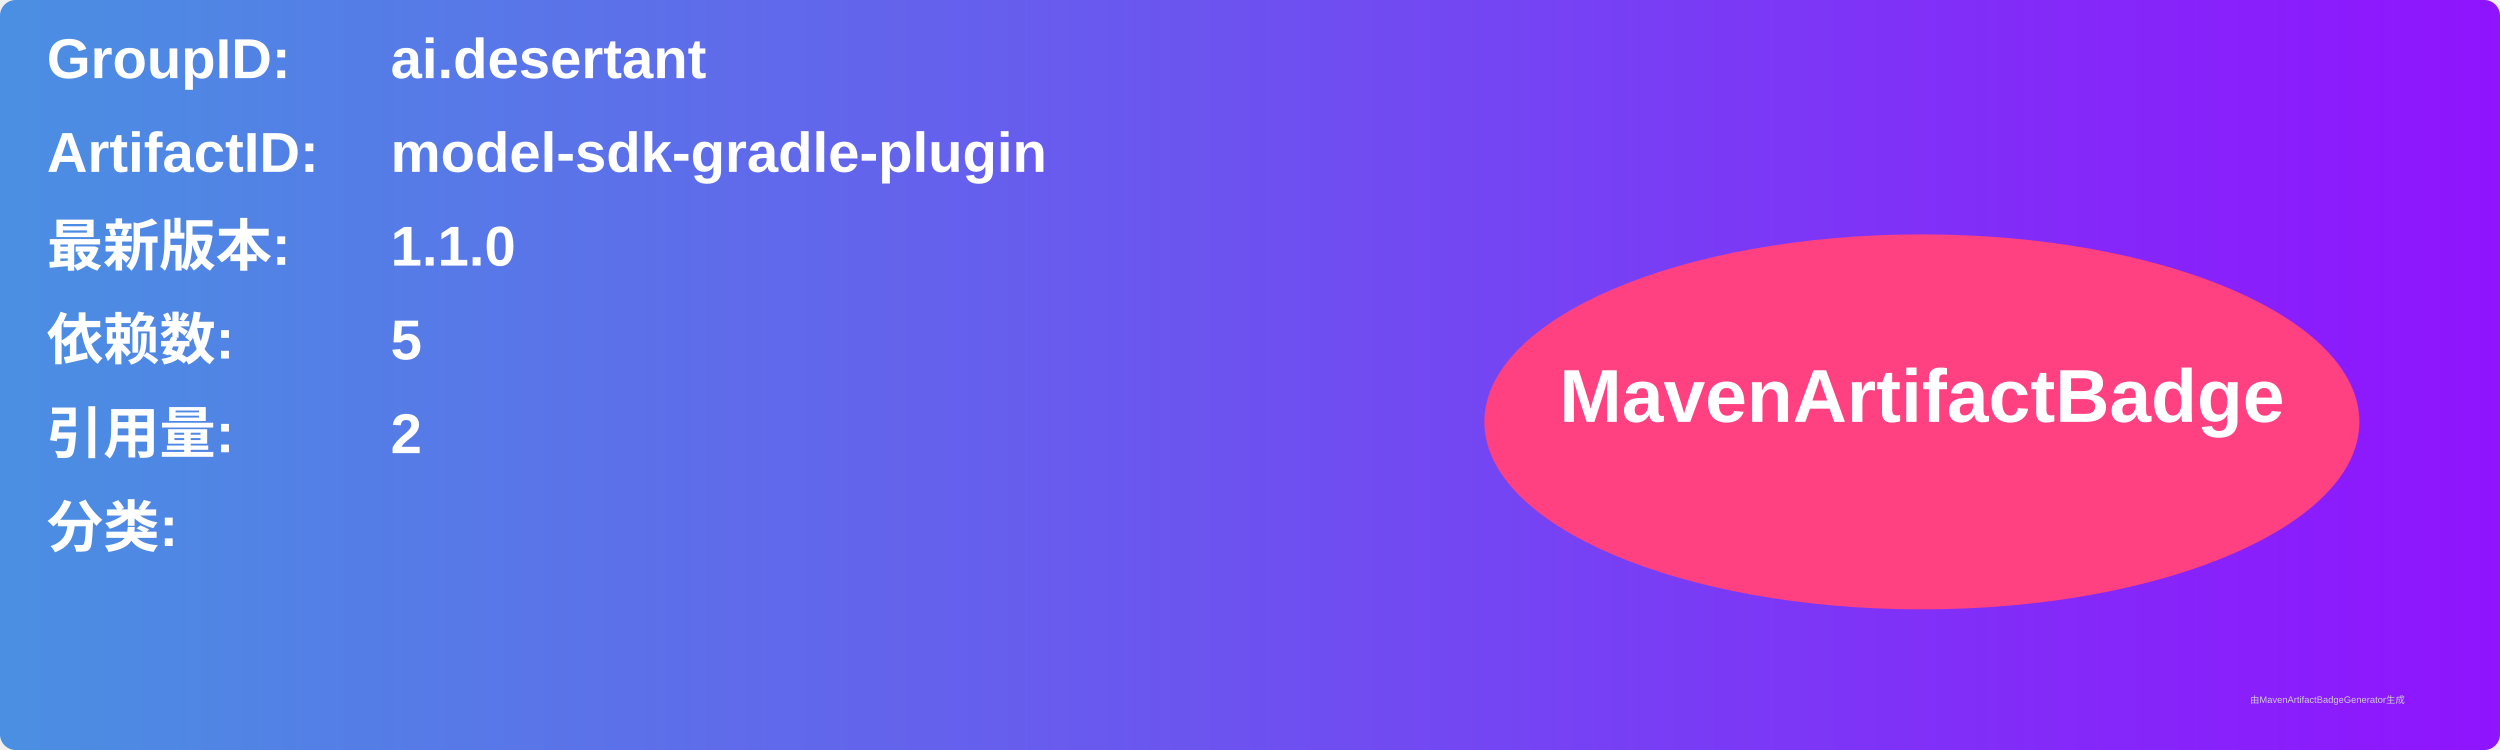
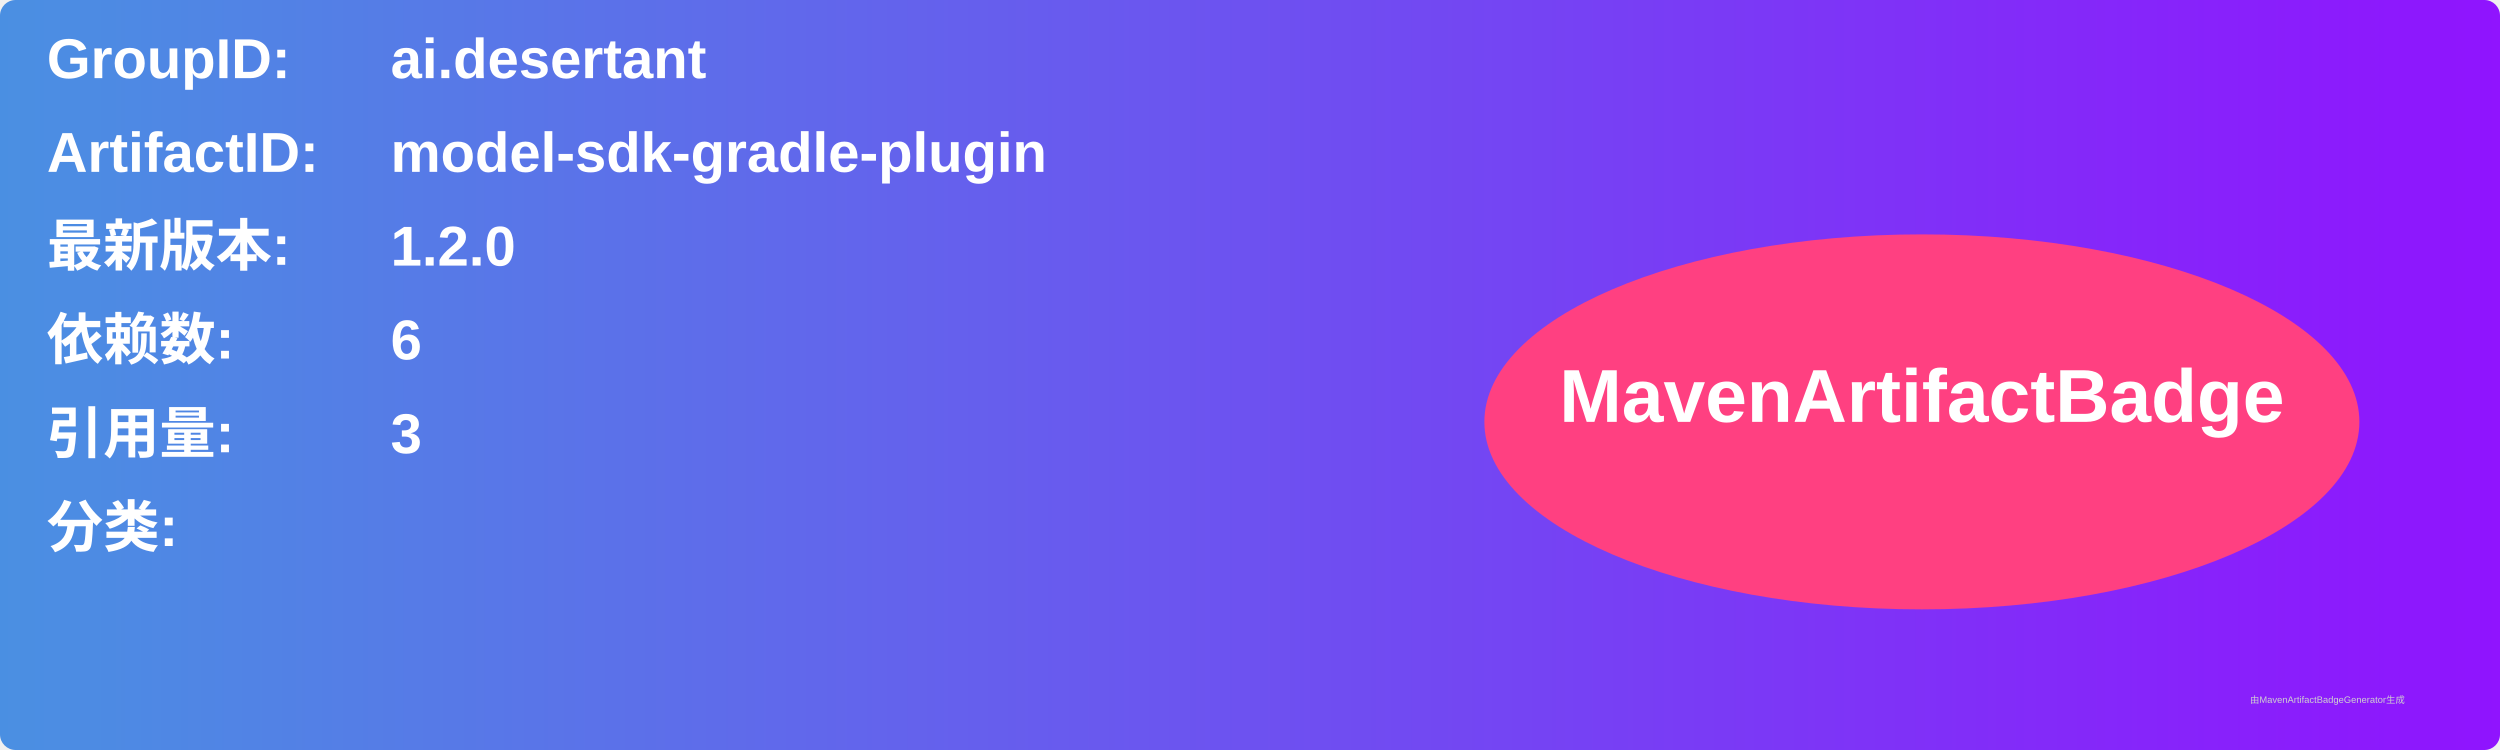
<svg xmlns="http://www.w3.org/2000/svg" width="800" height="240" viewBox="0 0 800 240">
  <linearGradient id="grad" x1="0%" y1="0%" x2="100%" y2="0%">
    <stop offset="0%" stop-color="#4a90e2" />
    <stop offset="100%" stop-color="#9013fe" />
  </linearGradient>
  <rect width="100%" height="100%" rx="5" ry="5" fill="url(#grad)" />
  <g transform="translate(15, 15)">
    <text x="0" y="10" font-family="Arial" font-size="18" fill="white" font-weight="bold" width="260">GroupID:</text>
    <text x="110" y="10" font-family="Arial" font-size="18" fill="white" font-weight="bold" width="460">ai.desertant</text>
    <text x="0" y="40" font-family="Arial" font-size="18" fill="white" font-weight="bold" width="260">ArtifactID:</text>
    <text x="110" y="40" font-family="Arial" font-size="18" fill="white" font-weight="bold" width="460">model-sdk-gradle-plugin</text>
    <text x="0" y="70" font-family="Arial" font-size="18" fill="white" font-weight="bold">最新版本:</text>
    <text x="110" y="70" font-family="Arial" font-size="18" fill="white" font-weight="bold">
-       <tspan font-weight="bold">1.1.0</tspan>
+       <tspan font-weight="bold">1.2.0</tspan>
    </text>
    <text x="0" y="100" font-family="Arial" font-size="18" fill="white" font-weight="bold">依赖数: </text>
    <text x="110" y="100" font-family="Arial" font-size="18" fill="white">
-       <tspan font-weight="bold">5</tspan>
+       <tspan font-weight="bold">6</tspan>
    </text>
    <text x="0" y="130" font-family="Arial" font-size="18" fill="white" font-weight="bold">引用量: </text>
    <text x="110" y="130" font-family="Arial" font-size="18" fill="white">
-       <tspan font-weight="bold">2</tspan>
+       <tspan font-weight="bold">3</tspan>
    </text>
    <text x="0" y="160" font-family="Arial" font-size="18" fill="white" font-weight="bold">分类:</text>
    <text x="10" y="190" font-family="Arial" font-size="10" fill="white">
      <tspan font-weight="bold" />
    </text>
    <ellipse cx="600" cy="120" rx="140" ry="60" fill="#ff4081" />
    <text x="600" y="120" text-anchor="middle" font-family="Arial" font-size="24" fill="white" font-weight="bold">MavenArtifactBadge</text>
  </g>
  <text x="720" y="225" font-family="Arial" font-size="3" fill="#d0d0d0">由MavenArtifactBadgeGenerator生成</text>
</svg>
